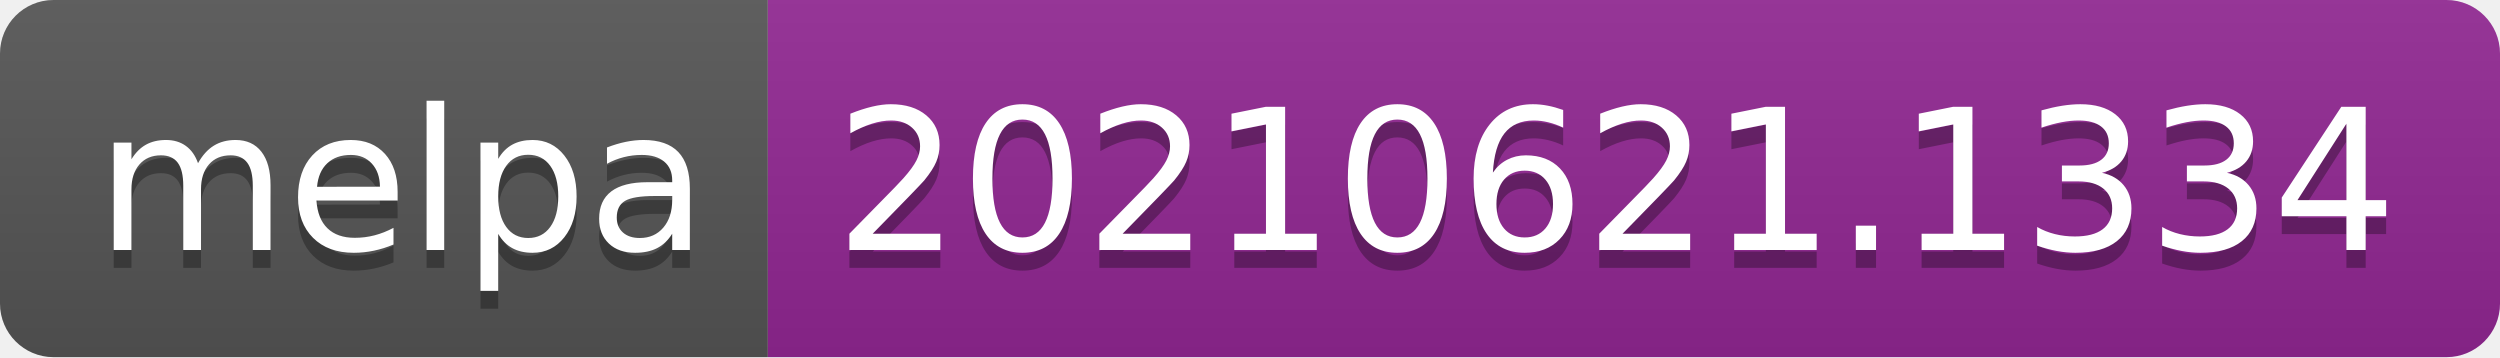
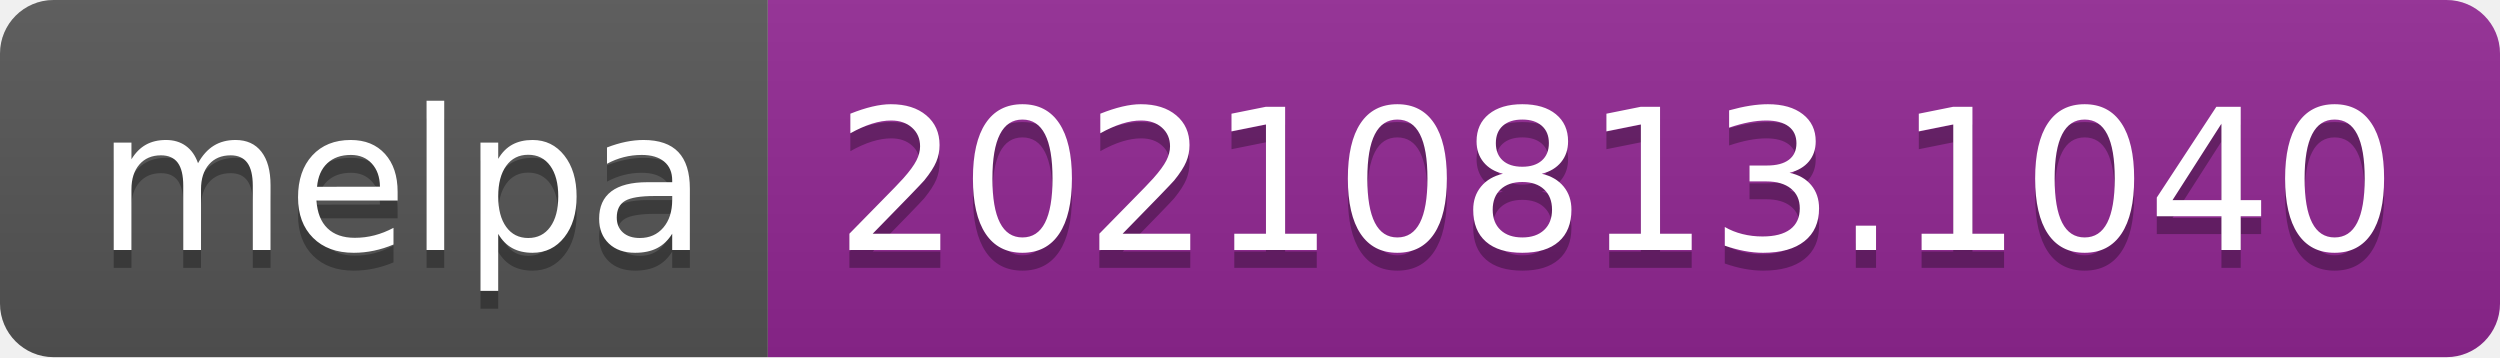
- <svg xmlns="http://www.w3.org/2000/svg" width="140" height="20" role="img" aria-label="melpa: 20210621.1334">
+ <svg xmlns="http://www.w3.org/2000/svg" width="140" height="20" role="img" aria-label="melpa: 20210813.1040">
  <linearGradient id="s" x2="0" y2="100%">
    <stop offset="0" stop-color="#bbb" stop-opacity=".1" />
    <stop offset="1" stop-opacity=".1" />
  </linearGradient>
  <clipPath id="r">
    <rect width="140" height="20" rx="3" fill="#fff" />
  </clipPath>
  <g clip-path="url(#r)">
    <rect width="43" height="20" fill="#555" />
    <rect x="43" width="97" height="20" fill="#922793" />
    <rect width="140" height="20" fill="url(#s)" />
  </g>
  <g fill="#fff" text-anchor="middle" font-family="Verdana,Geneva,DejaVu Sans,sans-serif" text-rendering="geometricPrecision" font-size="110">
    <text aria-hidden="true" x="225" y="150" fill="#010101" fill-opacity=".3" transform="scale(.1)" textLength="330">melpa</text>
    <text x="225" y="140" transform="scale(.1)" fill="#fff" textLength="330">melpa</text>
-     <text aria-hidden="true" x="905" y="150" fill="#010101" fill-opacity=".3" transform="scale(.1)" textLength="870">20210621.1334</text>
-     <text x="905" y="140" transform="scale(.1)" fill="#fff" textLength="870">20210621.1334</text>
+     <text aria-hidden="true" x="905" y="150" fill="#010101" fill-opacity=".3" transform="scale(.1)" textLength="870">20210813.1040</text>
+     <text x="905" y="140" transform="scale(.1)" fill="#fff" textLength="870">20210813.1040</text>
  </g>
</svg>
